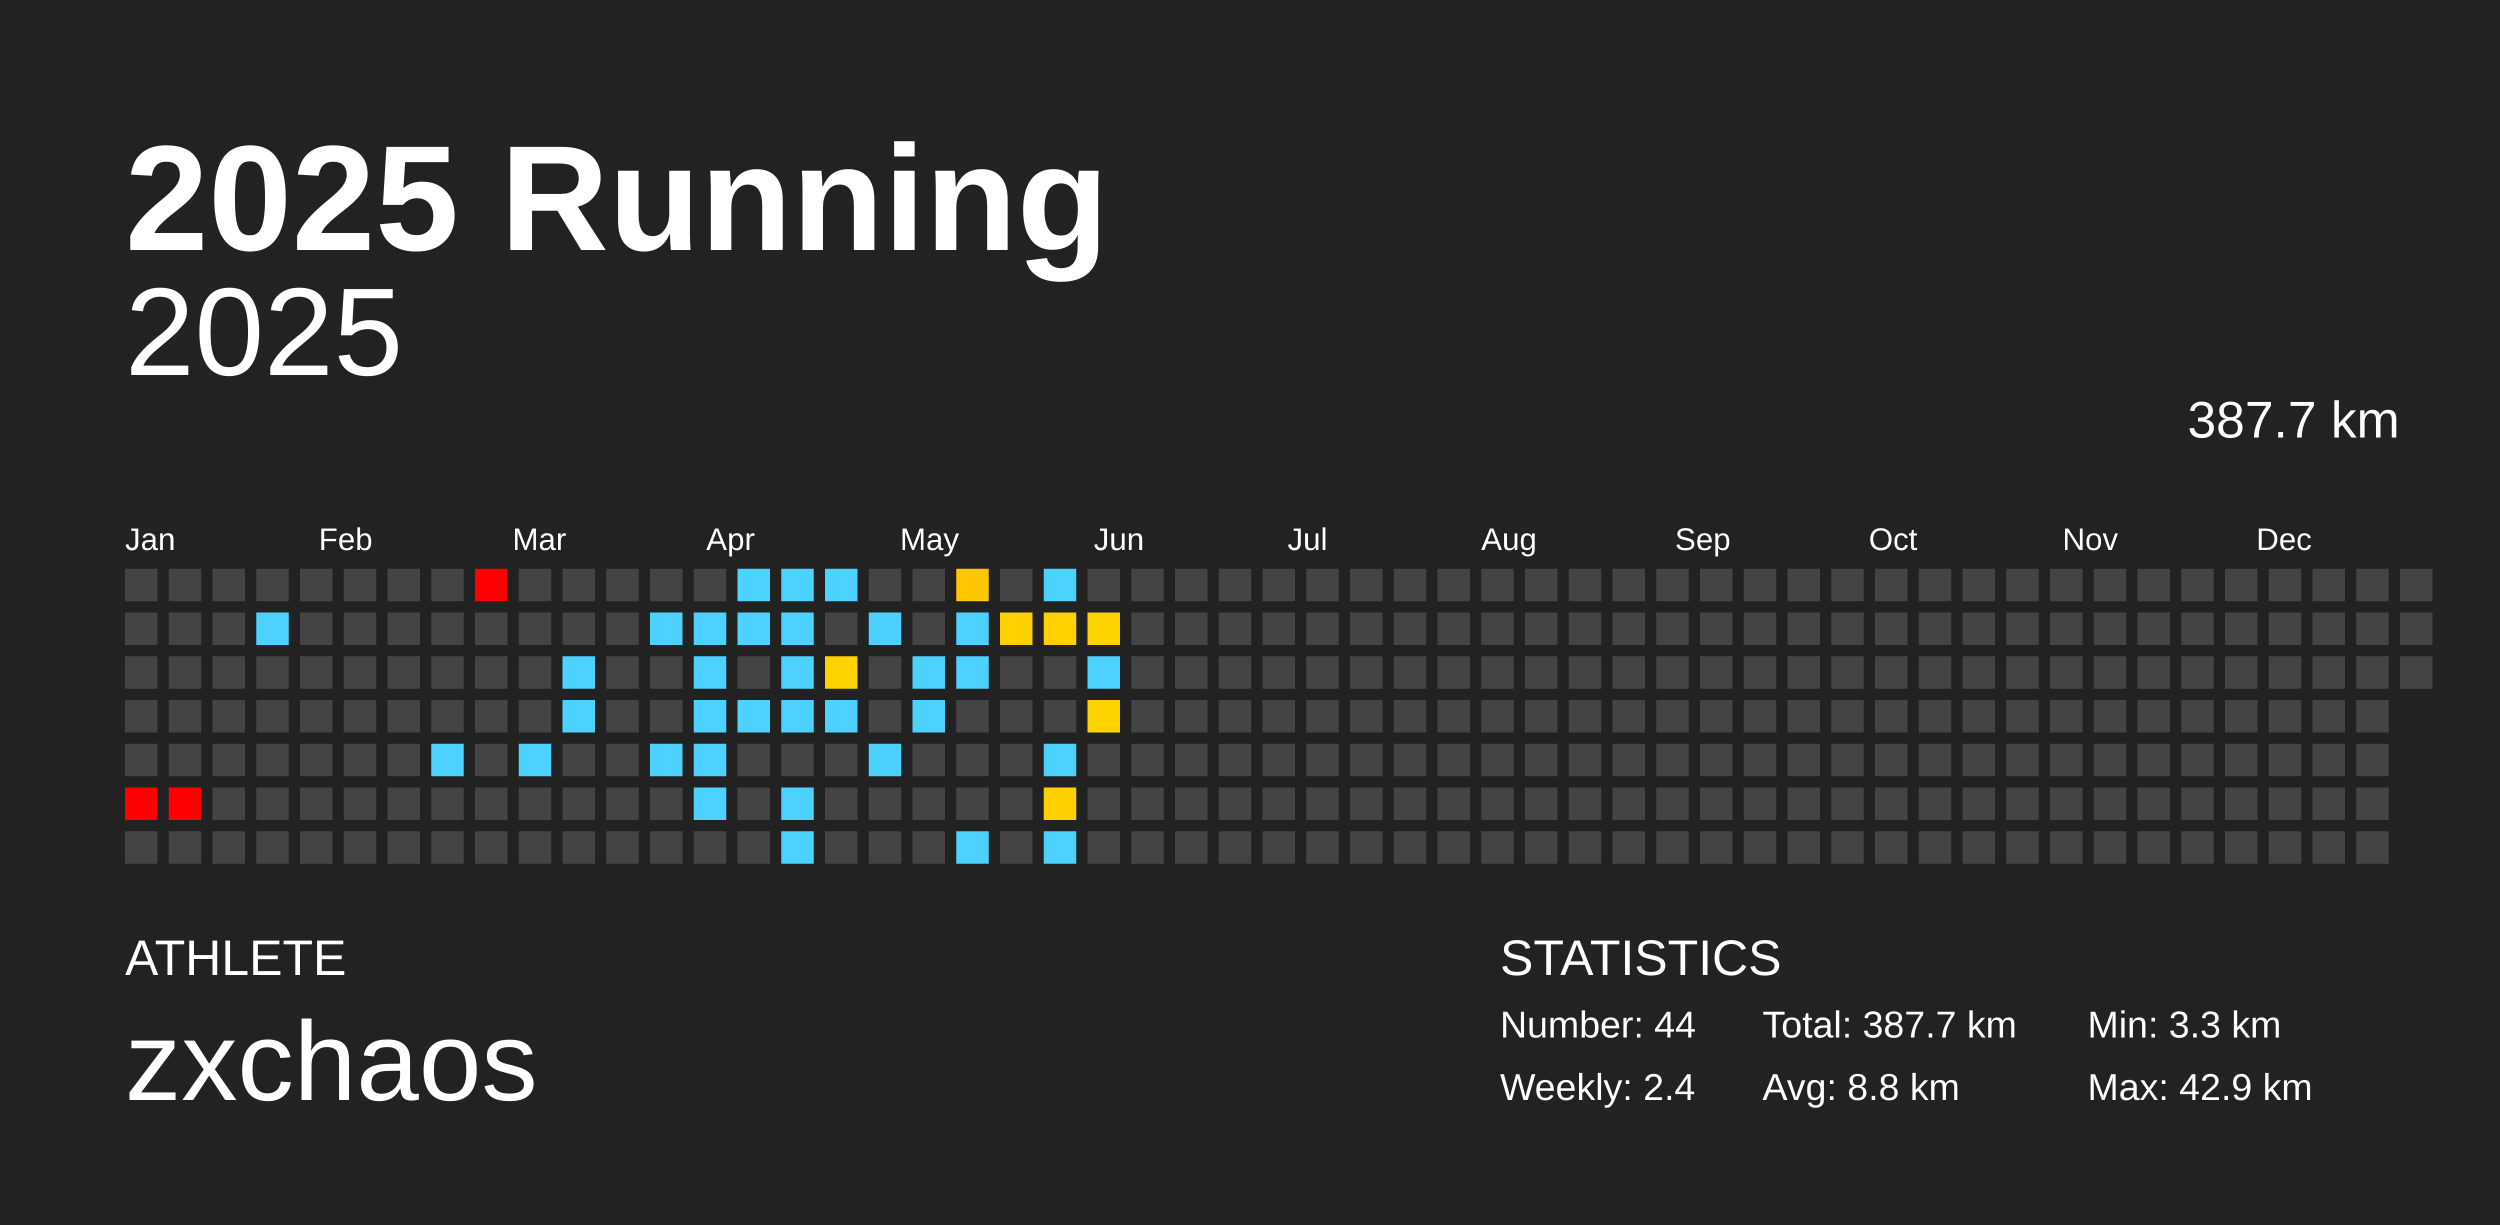
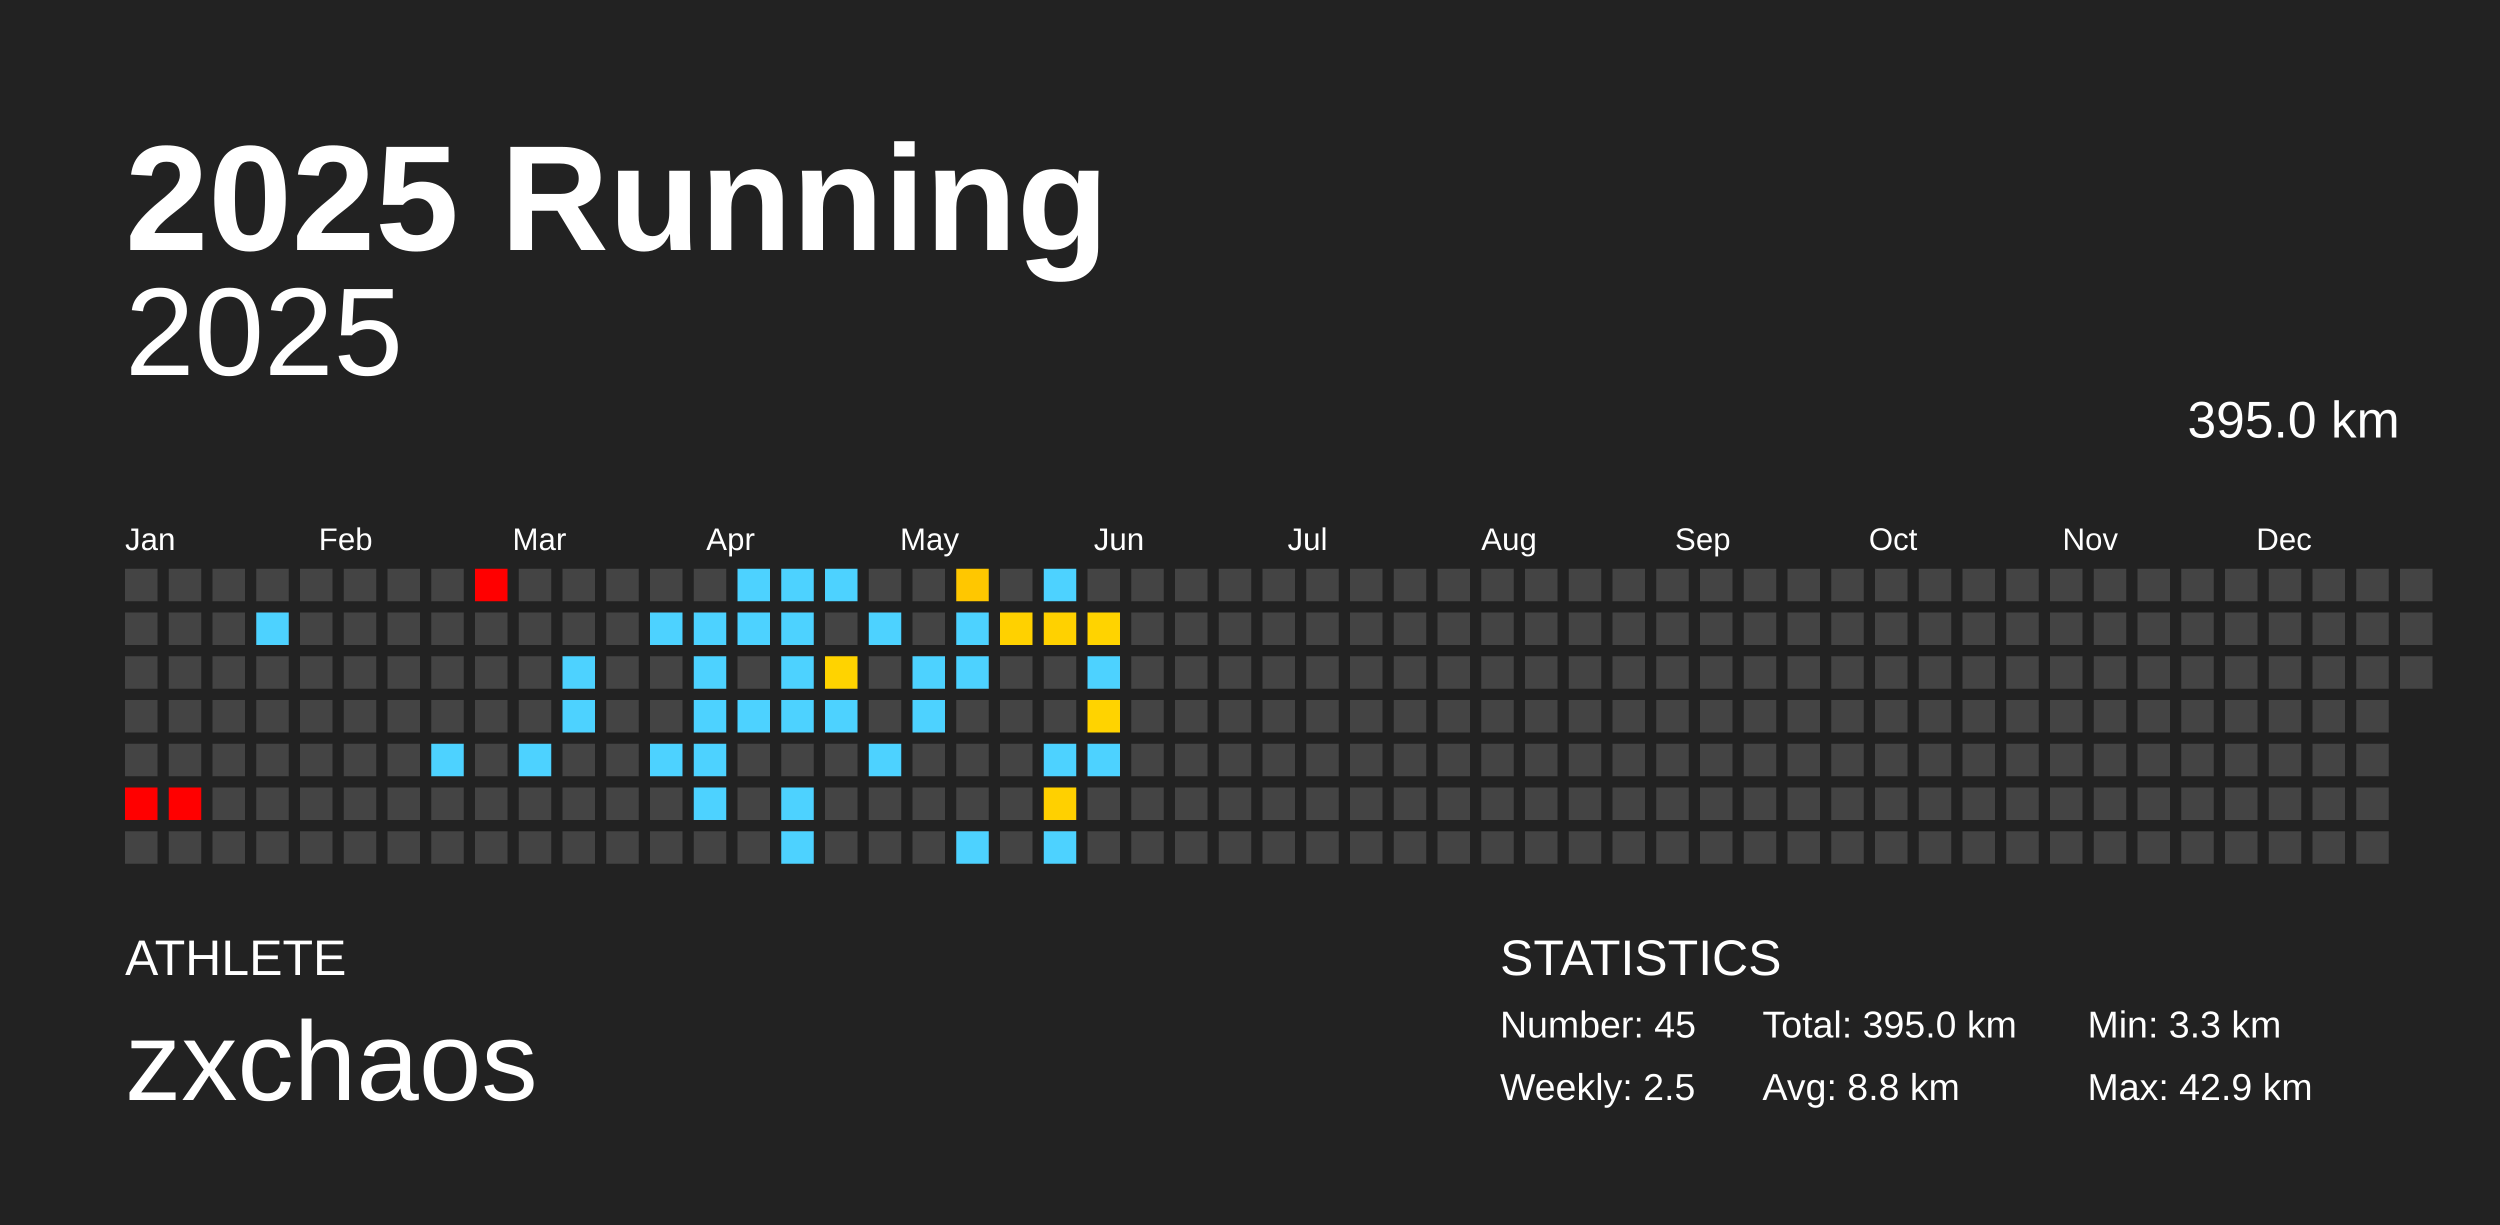
<svg xmlns="http://www.w3.org/2000/svg" baseProfile="full" height="98mm" version="1.1" viewBox="0,0,200,98" width="200mm">
  <defs />
  <rect fill="#222222" height="98" width="200" x="0" y="0" />
  <text fill="#FFFFFF" style="font-size:12px; font-family:Arial; font-weight:bold;" x="10" y="20">2025 Running</text>
  <text fill="#FFFFFF" style="font-size:4px; font-family:Arial" x="10" y="78">ATHLETE</text>
  <text fill="#FFFFFF" style="font-size:9px; font-family:Arial" x="10" y="88">zxchaos</text>
  <text fill="#FFFFFF" style="font-size:4px; font-family:Arial" x="120" y="78">STATISTICS</text>
-   <text fill="#FFFFFF" style="font-size:3px; font-family:Arial" x="120" y="83">Number: 44</text>
-   <text fill="#FFFFFF" style="font-size:3px; font-family:Arial" x="120" y="88">Weekly: 2.4</text>
-   <text fill="#FFFFFF" style="font-size:3px; font-family:Arial" x="141" y="83">Total: 387.7 km</text>
+   <text fill="#FFFFFF" style="font-size:3px; font-family:Arial" x="120" y="83">Number: 45</text>
+   <text fill="#FFFFFF" style="font-size:3px; font-family:Arial" x="120" y="88">Weekly: 2.5</text>
+   <text fill="#FFFFFF" style="font-size:3px; font-family:Arial" x="141" y="83">Total: 395.0 km</text>
  <text fill="#FFFFFF" style="font-size:3px; font-family:Arial" x="141" y="88">Avg: 8.8 km</text>
  <text fill="#FFFFFF" style="font-size:3px; font-family:Arial" x="167" y="83">Min: 3.3 km</text>
  <text fill="#FFFFFF" style="font-size:3px; font-family:Arial" x="167" y="88">Max: 42.9 km</text>
  <text alignment-baseline="hanging" fill="#FFFFFF" style="font-size:10.0px; font-family:Arial;" x="10" y="30">2025</text>
-   <text alignment-baseline="hanging" fill="#FFFFFF" style="font-size:4.125px; font-family:Arial;" x="175" y="35">387.7 km</text>
+   <text alignment-baseline="hanging" fill="#FFFFFF" style="font-size:4.125px; font-family:Arial;" x="175" y="35">395.0 km</text>
  <text fill="#FFFFFF" style="font-size:2.5px; font-family:Arial" x="10.0" y="44">Jan</text>
  <text fill="#FFFFFF" style="font-size:2.5px; font-family:Arial" x="25.5" y="44">Feb</text>
  <text fill="#FFFFFF" style="font-size:2.5px; font-family:Arial" x="41.0" y="44">Mar</text>
  <text fill="#FFFFFF" style="font-size:2.5px; font-family:Arial" x="56.5" y="44">Apr</text>
  <text fill="#FFFFFF" style="font-size:2.5px; font-family:Arial" x="72.0" y="44">May</text>
  <text fill="#FFFFFF" style="font-size:2.5px; font-family:Arial" x="87.5" y="44">Jun</text>
  <text fill="#FFFFFF" style="font-size:2.5px; font-family:Arial" x="103.0" y="44">Jul</text>
  <text fill="#FFFFFF" style="font-size:2.5px; font-family:Arial" x="118.5" y="44">Aug</text>
  <text fill="#FFFFFF" style="font-size:2.5px; font-family:Arial" x="134.0" y="44">Sep</text>
  <text fill="#FFFFFF" style="font-size:2.5px; font-family:Arial" x="149.5" y="44">Oct</text>
  <text fill="#FFFFFF" style="font-size:2.5px; font-family:Arial" x="165.0" y="44">Nov</text>
  <text fill="#FFFFFF" style="font-size:2.5px; font-family:Arial" x="180.5" y="44">Dec</text>
  <rect fill="#444444" height="2.6" width="2.6" x="10.0" y="45.5" />
  <rect fill="#444444" height="2.6" width="2.6" x="10.0" y="49.0" />
  <rect fill="#444444" height="2.6" width="2.6" x="10.0" y="52.5" />
  <rect fill="#444444" height="2.6" width="2.6" x="10.0" y="56.0" />
  <rect fill="#444444" height="2.6" width="2.6" x="10.0" y="59.5" />
  <rect fill="red" height="2.6" width="2.6" x="10.0" y="63.0" />
  <rect fill="#444444" height="2.6" width="2.6" x="10.0" y="66.5" />
  <rect fill="#444444" height="2.6" width="2.6" x="13.5" y="45.5" />
  <rect fill="#444444" height="2.6" width="2.6" x="13.5" y="49.0" />
  <rect fill="#444444" height="2.6" width="2.6" x="13.5" y="52.5" />
  <rect fill="#444444" height="2.6" width="2.6" x="13.5" y="56.0" />
  <rect fill="#444444" height="2.6" width="2.6" x="13.5" y="59.5" />
  <rect fill="red" height="2.6" width="2.6" x="13.5" y="63.0" />
  <rect fill="#444444" height="2.6" width="2.6" x="13.5" y="66.5" />
  <rect fill="#444444" height="2.6" width="2.6" x="17.0" y="45.5" />
  <rect fill="#444444" height="2.6" width="2.6" x="17.0" y="49.0" />
  <rect fill="#444444" height="2.6" width="2.6" x="17.0" y="52.5" />
  <rect fill="#444444" height="2.6" width="2.6" x="17.0" y="56.0" />
  <rect fill="#444444" height="2.6" width="2.6" x="17.0" y="59.5" />
  <rect fill="#444444" height="2.6" width="2.6" x="17.0" y="63.0" />
  <rect fill="#444444" height="2.6" width="2.6" x="17.0" y="66.5" />
  <rect fill="#444444" height="2.6" width="2.6" x="20.5" y="45.5" />
  <rect fill="#4dd2ff" height="2.6" width="2.6" x="20.5" y="49.0" />
  <rect fill="#444444" height="2.6" width="2.6" x="20.5" y="52.5" />
  <rect fill="#444444" height="2.6" width="2.6" x="20.5" y="56.0" />
  <rect fill="#444444" height="2.6" width="2.6" x="20.5" y="59.5" />
  <rect fill="#444444" height="2.6" width="2.6" x="20.5" y="63.0" />
  <rect fill="#444444" height="2.6" width="2.6" x="20.5" y="66.5" />
  <rect fill="#444444" height="2.6" width="2.6" x="24.0" y="45.5" />
  <rect fill="#444444" height="2.6" width="2.6" x="24.0" y="49.0" />
  <rect fill="#444444" height="2.6" width="2.6" x="24.0" y="52.5" />
  <rect fill="#444444" height="2.6" width="2.6" x="24.0" y="56.0" />
  <rect fill="#444444" height="2.6" width="2.6" x="24.0" y="59.5" />
  <rect fill="#444444" height="2.6" width="2.6" x="24.0" y="63.0" />
  <rect fill="#444444" height="2.6" width="2.6" x="24.0" y="66.5" />
  <rect fill="#444444" height="2.6" width="2.6" x="27.5" y="45.5" />
  <rect fill="#444444" height="2.6" width="2.6" x="27.5" y="49.0" />
  <rect fill="#444444" height="2.6" width="2.6" x="27.5" y="52.5" />
  <rect fill="#444444" height="2.6" width="2.6" x="27.5" y="56.0" />
  <rect fill="#444444" height="2.6" width="2.6" x="27.5" y="59.5" />
  <rect fill="#444444" height="2.6" width="2.6" x="27.5" y="63.0" />
  <rect fill="#444444" height="2.6" width="2.6" x="27.5" y="66.5" />
  <rect fill="#444444" height="2.6" width="2.6" x="31.0" y="45.5" />
  <rect fill="#444444" height="2.6" width="2.6" x="31.0" y="49.0" />
  <rect fill="#444444" height="2.6" width="2.6" x="31.0" y="52.5" />
  <rect fill="#444444" height="2.6" width="2.6" x="31.0" y="56.0" />
  <rect fill="#444444" height="2.6" width="2.6" x="31.0" y="59.5" />
  <rect fill="#444444" height="2.6" width="2.6" x="31.0" y="63.0" />
  <rect fill="#444444" height="2.6" width="2.6" x="31.0" y="66.5" />
  <rect fill="#444444" height="2.6" width="2.6" x="34.5" y="45.5" />
  <rect fill="#444444" height="2.6" width="2.6" x="34.5" y="49.0" />
  <rect fill="#444444" height="2.6" width="2.6" x="34.5" y="52.5" />
  <rect fill="#444444" height="2.6" width="2.6" x="34.5" y="56.0" />
  <rect fill="#4dd2ff" height="2.6" width="2.6" x="34.5" y="59.5" />
  <rect fill="#444444" height="2.6" width="2.6" x="34.5" y="63.0" />
  <rect fill="#444444" height="2.6" width="2.6" x="34.5" y="66.5" />
  <rect fill="red" height="2.6" width="2.6" x="38.0" y="45.5" />
  <rect fill="#444444" height="2.6" width="2.6" x="38.0" y="49.0" />
  <rect fill="#444444" height="2.6" width="2.6" x="38.0" y="52.5" />
  <rect fill="#444444" height="2.6" width="2.6" x="38.0" y="56.0" />
  <rect fill="#444444" height="2.6" width="2.6" x="38.0" y="59.5" />
  <rect fill="#444444" height="2.6" width="2.6" x="38.0" y="63.0" />
  <rect fill="#444444" height="2.6" width="2.6" x="38.0" y="66.5" />
  <rect fill="#444444" height="2.6" width="2.6" x="41.5" y="45.5" />
  <rect fill="#444444" height="2.6" width="2.6" x="41.5" y="49.0" />
  <rect fill="#444444" height="2.6" width="2.6" x="41.5" y="52.5" />
  <rect fill="#444444" height="2.6" width="2.6" x="41.5" y="56.0" />
  <rect fill="#4dd2ff" height="2.6" width="2.6" x="41.5" y="59.5" />
  <rect fill="#444444" height="2.6" width="2.6" x="41.5" y="63.0" />
  <rect fill="#444444" height="2.6" width="2.6" x="41.5" y="66.5" />
  <rect fill="#444444" height="2.6" width="2.6" x="45.0" y="45.5" />
  <rect fill="#444444" height="2.6" width="2.6" x="45.0" y="49.0" />
  <rect fill="#4dd2ff" height="2.6" width="2.6" x="45.0" y="52.5" />
  <rect fill="#4dd2ff" height="2.6" width="2.6" x="45.0" y="56.0" />
  <rect fill="#444444" height="2.6" width="2.6" x="45.0" y="59.5" />
  <rect fill="#444444" height="2.6" width="2.6" x="45.0" y="63.0" />
  <rect fill="#444444" height="2.6" width="2.6" x="45.0" y="66.5" />
  <rect fill="#444444" height="2.6" width="2.6" x="48.5" y="45.5" />
  <rect fill="#444444" height="2.6" width="2.6" x="48.5" y="49.0" />
  <rect fill="#444444" height="2.6" width="2.6" x="48.5" y="52.5" />
  <rect fill="#444444" height="2.6" width="2.6" x="48.5" y="56.0" />
  <rect fill="#444444" height="2.6" width="2.6" x="48.5" y="59.5" />
  <rect fill="#444444" height="2.6" width="2.6" x="48.5" y="63.0" />
  <rect fill="#444444" height="2.6" width="2.6" x="48.5" y="66.5" />
  <rect fill="#444444" height="2.6" width="2.6" x="52.0" y="45.5" />
  <rect fill="#4dd2ff" height="2.6" width="2.6" x="52.0" y="49.0" />
  <rect fill="#444444" height="2.6" width="2.6" x="52.0" y="52.5" />
  <rect fill="#444444" height="2.6" width="2.6" x="52.0" y="56.0" />
  <rect fill="#4dd2ff" height="2.6" width="2.6" x="52.0" y="59.5" />
  <rect fill="#444444" height="2.6" width="2.6" x="52.0" y="63.0" />
  <rect fill="#444444" height="2.6" width="2.6" x="52.0" y="66.5" />
  <rect fill="#444444" height="2.6" width="2.6" x="55.5" y="45.5" />
  <rect fill="#4dd2ff" height="2.6" width="2.6" x="55.5" y="49.0" />
  <rect fill="#4dd2ff" height="2.6" width="2.6" x="55.5" y="52.5" />
  <rect fill="#4dd2ff" height="2.6" width="2.6" x="55.5" y="56.0" />
  <rect fill="#4dd2ff" height="2.6" width="2.6" x="55.5" y="59.5" />
  <rect fill="#4dd2ff" height="2.6" width="2.6" x="55.5" y="63.0" />
  <rect fill="#444444" height="2.6" width="2.6" x="55.5" y="66.5" />
  <rect fill="#4dd2ff" height="2.6" width="2.6" x="59.0" y="45.5" />
  <rect fill="#4dd2ff" height="2.6" width="2.6" x="59.0" y="49.0" />
  <rect fill="#444444" height="2.6" width="2.6" x="59.0" y="52.5" />
  <rect fill="#4dd2ff" height="2.6" width="2.6" x="59.0" y="56.0" />
  <rect fill="#444444" height="2.6" width="2.6" x="59.0" y="59.5" />
  <rect fill="#444444" height="2.6" width="2.6" x="59.0" y="63.0" />
  <rect fill="#444444" height="2.6" width="2.6" x="59.0" y="66.5" />
  <rect fill="#4dd2ff" height="2.6" width="2.6" x="62.5" y="45.5" />
  <rect fill="#4dd2ff" height="2.6" width="2.6" x="62.5" y="49.0" />
  <rect fill="#4dd2ff" height="2.6" width="2.6" x="62.5" y="52.5" />
  <rect fill="#4dd2ff" height="2.6" width="2.6" x="62.5" y="56.0" />
  <rect fill="#444444" height="2.6" width="2.6" x="62.5" y="59.5" />
  <rect fill="#4dd2ff" height="2.6" width="2.6" x="62.5" y="63.0" />
  <rect fill="#4dd2ff" height="2.6" width="2.6" x="62.5" y="66.5" />
  <rect fill="#4dd2ff" height="2.6" width="2.6" x="66.0" y="45.5" />
  <rect fill="#444444" height="2.6" width="2.6" x="66.0" y="49.0" />
  <rect fill="#ffd300" height="2.6" width="2.6" x="66.0" y="52.5" />
  <rect fill="#4dd2ff" height="2.6" width="2.6" x="66.0" y="56.0" />
  <rect fill="#444444" height="2.6" width="2.6" x="66.0" y="59.5" />
  <rect fill="#444444" height="2.6" width="2.6" x="66.0" y="63.0" />
  <rect fill="#444444" height="2.6" width="2.6" x="66.0" y="66.5" />
  <rect fill="#444444" height="2.6" width="2.6" x="69.5" y="45.5" />
  <rect fill="#4dd2ff" height="2.6" width="2.6" x="69.5" y="49.0" />
  <rect fill="#444444" height="2.6" width="2.6" x="69.5" y="52.5" />
  <rect fill="#444444" height="2.6" width="2.6" x="69.5" y="56.0" />
  <rect fill="#4dd2ff" height="2.6" width="2.6" x="69.5" y="59.5" />
  <rect fill="#444444" height="2.6" width="2.6" x="69.5" y="63.0" />
  <rect fill="#444444" height="2.6" width="2.6" x="69.5" y="66.5" />
  <rect fill="#444444" height="2.6" width="2.6" x="73.0" y="45.5" />
  <rect fill="#444444" height="2.6" width="2.6" x="73.0" y="49.0" />
  <rect fill="#4dd2ff" height="2.6" width="2.6" x="73.0" y="52.5" />
  <rect fill="#4dd2ff" height="2.6" width="2.6" x="73.0" y="56.0" />
  <rect fill="#444444" height="2.6" width="2.6" x="73.0" y="59.5" />
  <rect fill="#444444" height="2.6" width="2.6" x="73.0" y="63.0" />
  <rect fill="#444444" height="2.6" width="2.6" x="73.0" y="66.5" />
  <rect fill="#ffc700" height="2.6" width="2.6" x="76.5" y="45.5" />
  <rect fill="#4dd2ff" height="2.6" width="2.6" x="76.5" y="49.0" />
  <rect fill="#4dd2ff" height="2.6" width="2.6" x="76.5" y="52.5" />
  <rect fill="#444444" height="2.6" width="2.6" x="76.5" y="56.0" />
  <rect fill="#444444" height="2.6" width="2.6" x="76.5" y="59.5" />
  <rect fill="#444444" height="2.6" width="2.6" x="76.5" y="63.0" />
  <rect fill="#4dd2ff" height="2.6" width="2.6" x="76.5" y="66.5" />
  <rect fill="#444444" height="2.6" width="2.6" x="80.0" y="45.5" />
  <rect fill="#ffd100" height="2.6" width="2.6" x="80.0" y="49.0" />
  <rect fill="#444444" height="2.6" width="2.6" x="80.0" y="52.5" />
  <rect fill="#444444" height="2.6" width="2.6" x="80.0" y="56.0" />
  <rect fill="#444444" height="2.6" width="2.6" x="80.0" y="59.5" />
  <rect fill="#444444" height="2.6" width="2.6" x="80.0" y="63.0" />
  <rect fill="#444444" height="2.6" width="2.6" x="80.0" y="66.5" />
  <rect fill="#4dd2ff" height="2.6" width="2.6" x="83.5" y="45.5" />
  <rect fill="#ffd100" height="2.6" width="2.6" x="83.5" y="49.0" />
  <rect fill="#444444" height="2.6" width="2.6" x="83.5" y="52.5" />
  <rect fill="#444444" height="2.6" width="2.6" x="83.5" y="56.0" />
  <rect fill="#4dd2ff" height="2.6" width="2.6" x="83.5" y="59.5" />
  <rect fill="#ffd000" height="2.6" width="2.6" x="83.5" y="63.0" />
  <rect fill="#4dd2ff" height="2.6" width="2.6" x="83.5" y="66.5" />
  <rect fill="#444444" height="2.6" width="2.6" x="87.0" y="45.5" />
  <rect fill="#ffd300" height="2.6" width="2.6" x="87.0" y="49.0" />
  <rect fill="#4dd2ff" height="2.6" width="2.6" x="87.0" y="52.5" />
  <rect fill="#ffd300" height="2.6" width="2.6" x="87.0" y="56.0" />
-   <rect fill="#444444" height="2.6" width="2.6" x="87.0" y="59.5" />
+   <rect fill="#4dd2ff" height="2.6" width="2.6" x="87.0" y="59.5" />
  <rect fill="#444444" height="2.6" width="2.6" x="87.0" y="63.0" />
  <rect fill="#444444" height="2.6" width="2.6" x="87.0" y="66.5" />
  <rect fill="#444444" height="2.6" width="2.6" x="90.5" y="45.5" />
  <rect fill="#444444" height="2.6" width="2.6" x="90.5" y="49.0" />
  <rect fill="#444444" height="2.6" width="2.6" x="90.5" y="52.5" />
  <rect fill="#444444" height="2.6" width="2.6" x="90.5" y="56.0" />
  <rect fill="#444444" height="2.6" width="2.6" x="90.5" y="59.5" />
  <rect fill="#444444" height="2.6" width="2.6" x="90.5" y="63.0" />
  <rect fill="#444444" height="2.6" width="2.6" x="90.5" y="66.5" />
  <rect fill="#444444" height="2.6" width="2.6" x="94.0" y="45.5" />
  <rect fill="#444444" height="2.6" width="2.6" x="94.0" y="49.0" />
  <rect fill="#444444" height="2.6" width="2.6" x="94.0" y="52.5" />
  <rect fill="#444444" height="2.6" width="2.6" x="94.0" y="56.0" />
  <rect fill="#444444" height="2.6" width="2.6" x="94.0" y="59.5" />
  <rect fill="#444444" height="2.6" width="2.6" x="94.0" y="63.0" />
  <rect fill="#444444" height="2.6" width="2.6" x="94.0" y="66.5" />
  <rect fill="#444444" height="2.6" width="2.6" x="97.5" y="45.5" />
  <rect fill="#444444" height="2.6" width="2.6" x="97.5" y="49.0" />
  <rect fill="#444444" height="2.6" width="2.6" x="97.5" y="52.5" />
  <rect fill="#444444" height="2.6" width="2.6" x="97.5" y="56.0" />
  <rect fill="#444444" height="2.6" width="2.6" x="97.5" y="59.5" />
  <rect fill="#444444" height="2.6" width="2.6" x="97.5" y="63.0" />
  <rect fill="#444444" height="2.6" width="2.6" x="97.5" y="66.5" />
  <rect fill="#444444" height="2.6" width="2.6" x="101.0" y="45.5" />
  <rect fill="#444444" height="2.6" width="2.6" x="101.0" y="49.0" />
  <rect fill="#444444" height="2.6" width="2.6" x="101.0" y="52.5" />
  <rect fill="#444444" height="2.6" width="2.6" x="101.0" y="56.0" />
  <rect fill="#444444" height="2.6" width="2.6" x="101.0" y="59.5" />
  <rect fill="#444444" height="2.6" width="2.6" x="101.0" y="63.0" />
  <rect fill="#444444" height="2.6" width="2.6" x="101.0" y="66.5" />
  <rect fill="#444444" height="2.6" width="2.6" x="104.5" y="45.5" />
  <rect fill="#444444" height="2.6" width="2.6" x="104.5" y="49.0" />
  <rect fill="#444444" height="2.6" width="2.6" x="104.5" y="52.5" />
  <rect fill="#444444" height="2.6" width="2.6" x="104.5" y="56.0" />
  <rect fill="#444444" height="2.6" width="2.6" x="104.5" y="59.5" />
  <rect fill="#444444" height="2.6" width="2.6" x="104.5" y="63.0" />
  <rect fill="#444444" height="2.6" width="2.6" x="104.5" y="66.5" />
  <rect fill="#444444" height="2.6" width="2.6" x="108.0" y="45.5" />
  <rect fill="#444444" height="2.6" width="2.6" x="108.0" y="49.0" />
  <rect fill="#444444" height="2.6" width="2.6" x="108.0" y="52.5" />
  <rect fill="#444444" height="2.6" width="2.6" x="108.0" y="56.0" />
  <rect fill="#444444" height="2.6" width="2.6" x="108.0" y="59.5" />
  <rect fill="#444444" height="2.6" width="2.6" x="108.0" y="63.0" />
  <rect fill="#444444" height="2.6" width="2.6" x="108.0" y="66.5" />
  <rect fill="#444444" height="2.6" width="2.6" x="111.5" y="45.5" />
  <rect fill="#444444" height="2.6" width="2.6" x="111.5" y="49.0" />
  <rect fill="#444444" height="2.6" width="2.6" x="111.5" y="52.5" />
  <rect fill="#444444" height="2.6" width="2.6" x="111.5" y="56.0" />
  <rect fill="#444444" height="2.6" width="2.6" x="111.5" y="59.5" />
  <rect fill="#444444" height="2.6" width="2.6" x="111.5" y="63.0" />
  <rect fill="#444444" height="2.6" width="2.6" x="111.5" y="66.5" />
  <rect fill="#444444" height="2.6" width="2.6" x="115.0" y="45.5" />
  <rect fill="#444444" height="2.6" width="2.6" x="115.0" y="49.0" />
  <rect fill="#444444" height="2.6" width="2.6" x="115.0" y="52.5" />
  <rect fill="#444444" height="2.6" width="2.6" x="115.0" y="56.0" />
  <rect fill="#444444" height="2.6" width="2.6" x="115.0" y="59.5" />
  <rect fill="#444444" height="2.6" width="2.6" x="115.0" y="63.0" />
  <rect fill="#444444" height="2.6" width="2.6" x="115.0" y="66.5" />
  <rect fill="#444444" height="2.6" width="2.6" x="118.5" y="45.5" />
  <rect fill="#444444" height="2.6" width="2.6" x="118.5" y="49.0" />
  <rect fill="#444444" height="2.6" width="2.6" x="118.5" y="52.5" />
  <rect fill="#444444" height="2.6" width="2.6" x="118.5" y="56.0" />
  <rect fill="#444444" height="2.6" width="2.6" x="118.5" y="59.5" />
  <rect fill="#444444" height="2.6" width="2.6" x="118.5" y="63.0" />
  <rect fill="#444444" height="2.6" width="2.6" x="118.5" y="66.5" />
  <rect fill="#444444" height="2.6" width="2.6" x="122.0" y="45.5" />
  <rect fill="#444444" height="2.6" width="2.6" x="122.0" y="49.0" />
  <rect fill="#444444" height="2.6" width="2.6" x="122.0" y="52.5" />
  <rect fill="#444444" height="2.6" width="2.6" x="122.0" y="56.0" />
  <rect fill="#444444" height="2.6" width="2.6" x="122.0" y="59.5" />
  <rect fill="#444444" height="2.6" width="2.6" x="122.0" y="63.0" />
  <rect fill="#444444" height="2.6" width="2.6" x="122.0" y="66.5" />
  <rect fill="#444444" height="2.6" width="2.6" x="125.5" y="45.5" />
  <rect fill="#444444" height="2.6" width="2.6" x="125.5" y="49.0" />
  <rect fill="#444444" height="2.6" width="2.6" x="125.5" y="52.5" />
  <rect fill="#444444" height="2.6" width="2.6" x="125.5" y="56.0" />
  <rect fill="#444444" height="2.6" width="2.6" x="125.5" y="59.5" />
  <rect fill="#444444" height="2.6" width="2.6" x="125.5" y="63.0" />
  <rect fill="#444444" height="2.6" width="2.6" x="125.5" y="66.5" />
  <rect fill="#444444" height="2.6" width="2.6" x="129.0" y="45.5" />
  <rect fill="#444444" height="2.6" width="2.6" x="129.0" y="49.0" />
  <rect fill="#444444" height="2.6" width="2.6" x="129.0" y="52.5" />
  <rect fill="#444444" height="2.6" width="2.6" x="129.0" y="56.0" />
  <rect fill="#444444" height="2.6" width="2.6" x="129.0" y="59.5" />
  <rect fill="#444444" height="2.6" width="2.6" x="129.0" y="63.0" />
  <rect fill="#444444" height="2.6" width="2.6" x="129.0" y="66.5" />
  <rect fill="#444444" height="2.6" width="2.6" x="132.5" y="45.5" />
  <rect fill="#444444" height="2.6" width="2.6" x="132.5" y="49.0" />
  <rect fill="#444444" height="2.6" width="2.6" x="132.5" y="52.5" />
  <rect fill="#444444" height="2.6" width="2.6" x="132.5" y="56.0" />
  <rect fill="#444444" height="2.6" width="2.6" x="132.5" y="59.5" />
  <rect fill="#444444" height="2.6" width="2.6" x="132.5" y="63.0" />
  <rect fill="#444444" height="2.6" width="2.6" x="132.5" y="66.5" />
  <rect fill="#444444" height="2.6" width="2.6" x="136.0" y="45.5" />
  <rect fill="#444444" height="2.6" width="2.6" x="136.0" y="49.0" />
  <rect fill="#444444" height="2.6" width="2.6" x="136.0" y="52.5" />
  <rect fill="#444444" height="2.6" width="2.6" x="136.0" y="56.0" />
  <rect fill="#444444" height="2.6" width="2.6" x="136.0" y="59.5" />
  <rect fill="#444444" height="2.6" width="2.6" x="136.0" y="63.0" />
  <rect fill="#444444" height="2.6" width="2.6" x="136.0" y="66.5" />
  <rect fill="#444444" height="2.6" width="2.6" x="139.5" y="45.5" />
  <rect fill="#444444" height="2.6" width="2.6" x="139.5" y="49.0" />
  <rect fill="#444444" height="2.6" width="2.6" x="139.5" y="52.5" />
  <rect fill="#444444" height="2.6" width="2.6" x="139.5" y="56.0" />
  <rect fill="#444444" height="2.6" width="2.6" x="139.5" y="59.5" />
  <rect fill="#444444" height="2.6" width="2.6" x="139.5" y="63.0" />
  <rect fill="#444444" height="2.6" width="2.6" x="139.5" y="66.5" />
  <rect fill="#444444" height="2.6" width="2.6" x="143.0" y="45.5" />
  <rect fill="#444444" height="2.6" width="2.6" x="143.0" y="49.0" />
  <rect fill="#444444" height="2.6" width="2.6" x="143.0" y="52.5" />
  <rect fill="#444444" height="2.6" width="2.6" x="143.0" y="56.0" />
  <rect fill="#444444" height="2.6" width="2.6" x="143.0" y="59.5" />
  <rect fill="#444444" height="2.6" width="2.6" x="143.0" y="63.0" />
  <rect fill="#444444" height="2.6" width="2.6" x="143.0" y="66.5" />
  <rect fill="#444444" height="2.6" width="2.6" x="146.5" y="45.5" />
  <rect fill="#444444" height="2.6" width="2.6" x="146.5" y="49.0" />
  <rect fill="#444444" height="2.6" width="2.6" x="146.5" y="52.5" />
  <rect fill="#444444" height="2.6" width="2.6" x="146.5" y="56.0" />
  <rect fill="#444444" height="2.6" width="2.6" x="146.5" y="59.5" />
  <rect fill="#444444" height="2.6" width="2.6" x="146.5" y="63.0" />
  <rect fill="#444444" height="2.6" width="2.6" x="146.5" y="66.5" />
  <rect fill="#444444" height="2.6" width="2.6" x="150.0" y="45.5" />
  <rect fill="#444444" height="2.6" width="2.6" x="150.0" y="49.0" />
  <rect fill="#444444" height="2.6" width="2.6" x="150.0" y="52.5" />
  <rect fill="#444444" height="2.6" width="2.6" x="150.0" y="56.0" />
  <rect fill="#444444" height="2.6" width="2.6" x="150.0" y="59.5" />
  <rect fill="#444444" height="2.6" width="2.6" x="150.0" y="63.0" />
  <rect fill="#444444" height="2.6" width="2.6" x="150.0" y="66.5" />
  <rect fill="#444444" height="2.6" width="2.6" x="153.5" y="45.5" />
  <rect fill="#444444" height="2.6" width="2.6" x="153.5" y="49.0" />
  <rect fill="#444444" height="2.6" width="2.6" x="153.5" y="52.5" />
  <rect fill="#444444" height="2.6" width="2.6" x="153.5" y="56.0" />
  <rect fill="#444444" height="2.6" width="2.6" x="153.5" y="59.5" />
  <rect fill="#444444" height="2.6" width="2.6" x="153.5" y="63.0" />
  <rect fill="#444444" height="2.6" width="2.6" x="153.5" y="66.5" />
  <rect fill="#444444" height="2.6" width="2.6" x="157.0" y="45.5" />
  <rect fill="#444444" height="2.6" width="2.6" x="157.0" y="49.0" />
  <rect fill="#444444" height="2.6" width="2.6" x="157.0" y="52.5" />
  <rect fill="#444444" height="2.6" width="2.6" x="157.0" y="56.0" />
  <rect fill="#444444" height="2.6" width="2.6" x="157.0" y="59.5" />
  <rect fill="#444444" height="2.6" width="2.6" x="157.0" y="63.0" />
  <rect fill="#444444" height="2.6" width="2.6" x="157.0" y="66.5" />
  <rect fill="#444444" height="2.6" width="2.6" x="160.5" y="45.5" />
  <rect fill="#444444" height="2.6" width="2.6" x="160.5" y="49.0" />
  <rect fill="#444444" height="2.6" width="2.6" x="160.5" y="52.5" />
  <rect fill="#444444" height="2.6" width="2.6" x="160.5" y="56.0" />
  <rect fill="#444444" height="2.6" width="2.6" x="160.5" y="59.5" />
  <rect fill="#444444" height="2.6" width="2.6" x="160.5" y="63.0" />
  <rect fill="#444444" height="2.6" width="2.6" x="160.5" y="66.5" />
  <rect fill="#444444" height="2.6" width="2.6" x="164.0" y="45.5" />
  <rect fill="#444444" height="2.6" width="2.6" x="164.0" y="49.0" />
  <rect fill="#444444" height="2.6" width="2.6" x="164.0" y="52.5" />
  <rect fill="#444444" height="2.6" width="2.6" x="164.0" y="56.0" />
  <rect fill="#444444" height="2.6" width="2.6" x="164.0" y="59.5" />
  <rect fill="#444444" height="2.6" width="2.6" x="164.0" y="63.0" />
  <rect fill="#444444" height="2.6" width="2.6" x="164.0" y="66.5" />
  <rect fill="#444444" height="2.6" width="2.6" x="167.5" y="45.5" />
  <rect fill="#444444" height="2.6" width="2.6" x="167.5" y="49.0" />
  <rect fill="#444444" height="2.6" width="2.6" x="167.5" y="52.5" />
  <rect fill="#444444" height="2.6" width="2.6" x="167.5" y="56.0" />
  <rect fill="#444444" height="2.6" width="2.6" x="167.5" y="59.5" />
  <rect fill="#444444" height="2.6" width="2.6" x="167.5" y="63.0" />
  <rect fill="#444444" height="2.6" width="2.6" x="167.5" y="66.5" />
  <rect fill="#444444" height="2.6" width="2.6" x="171.0" y="45.5" />
  <rect fill="#444444" height="2.6" width="2.6" x="171.0" y="49.0" />
  <rect fill="#444444" height="2.6" width="2.6" x="171.0" y="52.5" />
  <rect fill="#444444" height="2.6" width="2.6" x="171.0" y="56.0" />
  <rect fill="#444444" height="2.6" width="2.6" x="171.0" y="59.5" />
  <rect fill="#444444" height="2.6" width="2.6" x="171.0" y="63.0" />
  <rect fill="#444444" height="2.6" width="2.6" x="171.0" y="66.5" />
  <rect fill="#444444" height="2.6" width="2.6" x="174.5" y="45.5" />
  <rect fill="#444444" height="2.6" width="2.6" x="174.5" y="49.0" />
  <rect fill="#444444" height="2.6" width="2.6" x="174.5" y="52.5" />
  <rect fill="#444444" height="2.6" width="2.6" x="174.5" y="56.0" />
  <rect fill="#444444" height="2.6" width="2.6" x="174.5" y="59.5" />
  <rect fill="#444444" height="2.6" width="2.6" x="174.5" y="63.0" />
  <rect fill="#444444" height="2.6" width="2.6" x="174.5" y="66.5" />
  <rect fill="#444444" height="2.6" width="2.6" x="178.0" y="45.5" />
  <rect fill="#444444" height="2.6" width="2.6" x="178.0" y="49.0" />
  <rect fill="#444444" height="2.6" width="2.6" x="178.0" y="52.5" />
  <rect fill="#444444" height="2.6" width="2.6" x="178.0" y="56.0" />
  <rect fill="#444444" height="2.6" width="2.6" x="178.0" y="59.5" />
  <rect fill="#444444" height="2.6" width="2.6" x="178.0" y="63.0" />
  <rect fill="#444444" height="2.6" width="2.6" x="178.0" y="66.5" />
  <rect fill="#444444" height="2.6" width="2.6" x="181.5" y="45.5" />
  <rect fill="#444444" height="2.6" width="2.6" x="181.5" y="49.0" />
  <rect fill="#444444" height="2.6" width="2.6" x="181.5" y="52.5" />
  <rect fill="#444444" height="2.6" width="2.6" x="181.5" y="56.0" />
  <rect fill="#444444" height="2.6" width="2.6" x="181.5" y="59.5" />
  <rect fill="#444444" height="2.6" width="2.6" x="181.5" y="63.0" />
  <rect fill="#444444" height="2.6" width="2.6" x="181.5" y="66.5" />
  <rect fill="#444444" height="2.6" width="2.6" x="185.0" y="45.5" />
  <rect fill="#444444" height="2.6" width="2.6" x="185.0" y="49.0" />
  <rect fill="#444444" height="2.6" width="2.6" x="185.0" y="52.5" />
  <rect fill="#444444" height="2.6" width="2.6" x="185.0" y="56.0" />
  <rect fill="#444444" height="2.6" width="2.6" x="185.0" y="59.5" />
  <rect fill="#444444" height="2.6" width="2.6" x="185.0" y="63.0" />
  <rect fill="#444444" height="2.6" width="2.6" x="185.0" y="66.5" />
  <rect fill="#444444" height="2.6" width="2.6" x="188.5" y="45.5" />
  <rect fill="#444444" height="2.6" width="2.6" x="188.5" y="49.0" />
  <rect fill="#444444" height="2.6" width="2.6" x="188.5" y="52.5" />
  <rect fill="#444444" height="2.6" width="2.6" x="188.5" y="56.0" />
  <rect fill="#444444" height="2.6" width="2.6" x="188.5" y="59.5" />
  <rect fill="#444444" height="2.6" width="2.6" x="188.5" y="63.0" />
  <rect fill="#444444" height="2.6" width="2.6" x="188.5" y="66.5" />
  <rect fill="#444444" height="2.6" width="2.6" x="192.0" y="45.5" />
  <rect fill="#444444" height="2.6" width="2.6" x="192.0" y="49.0" />
  <rect fill="#444444" height="2.6" width="2.6" x="192.0" y="52.5" />
</svg>
